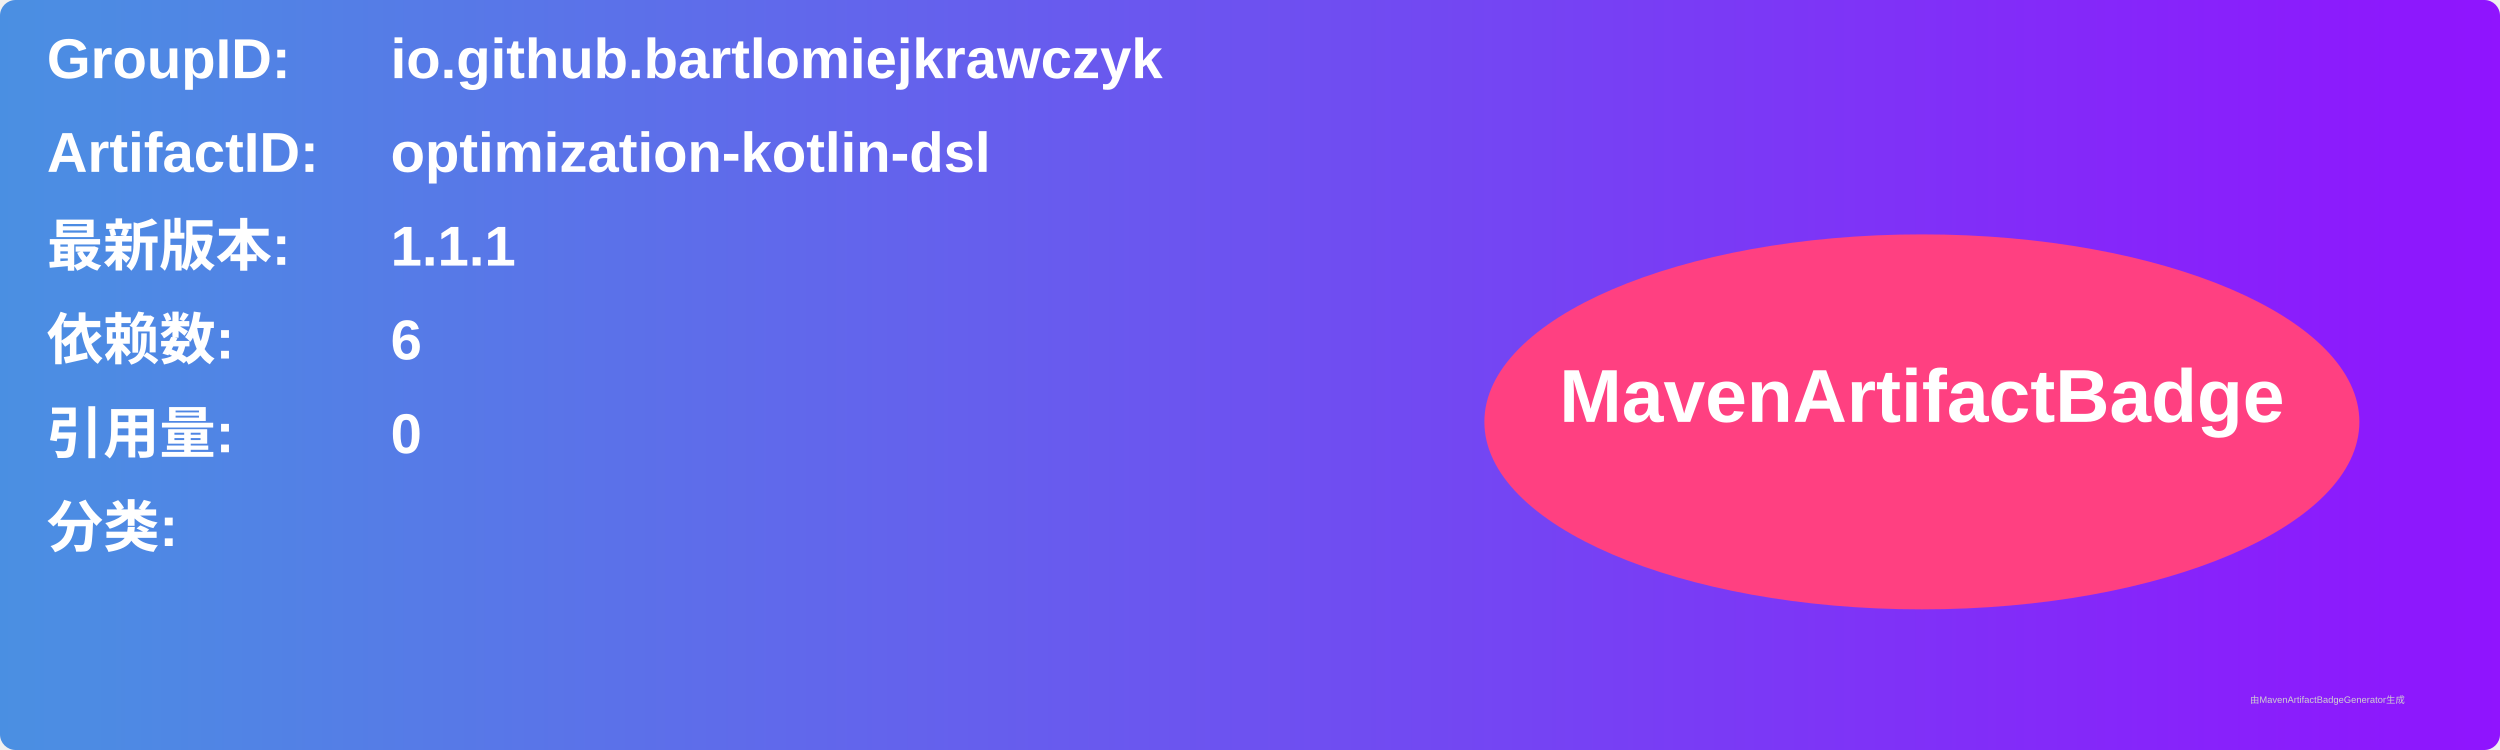
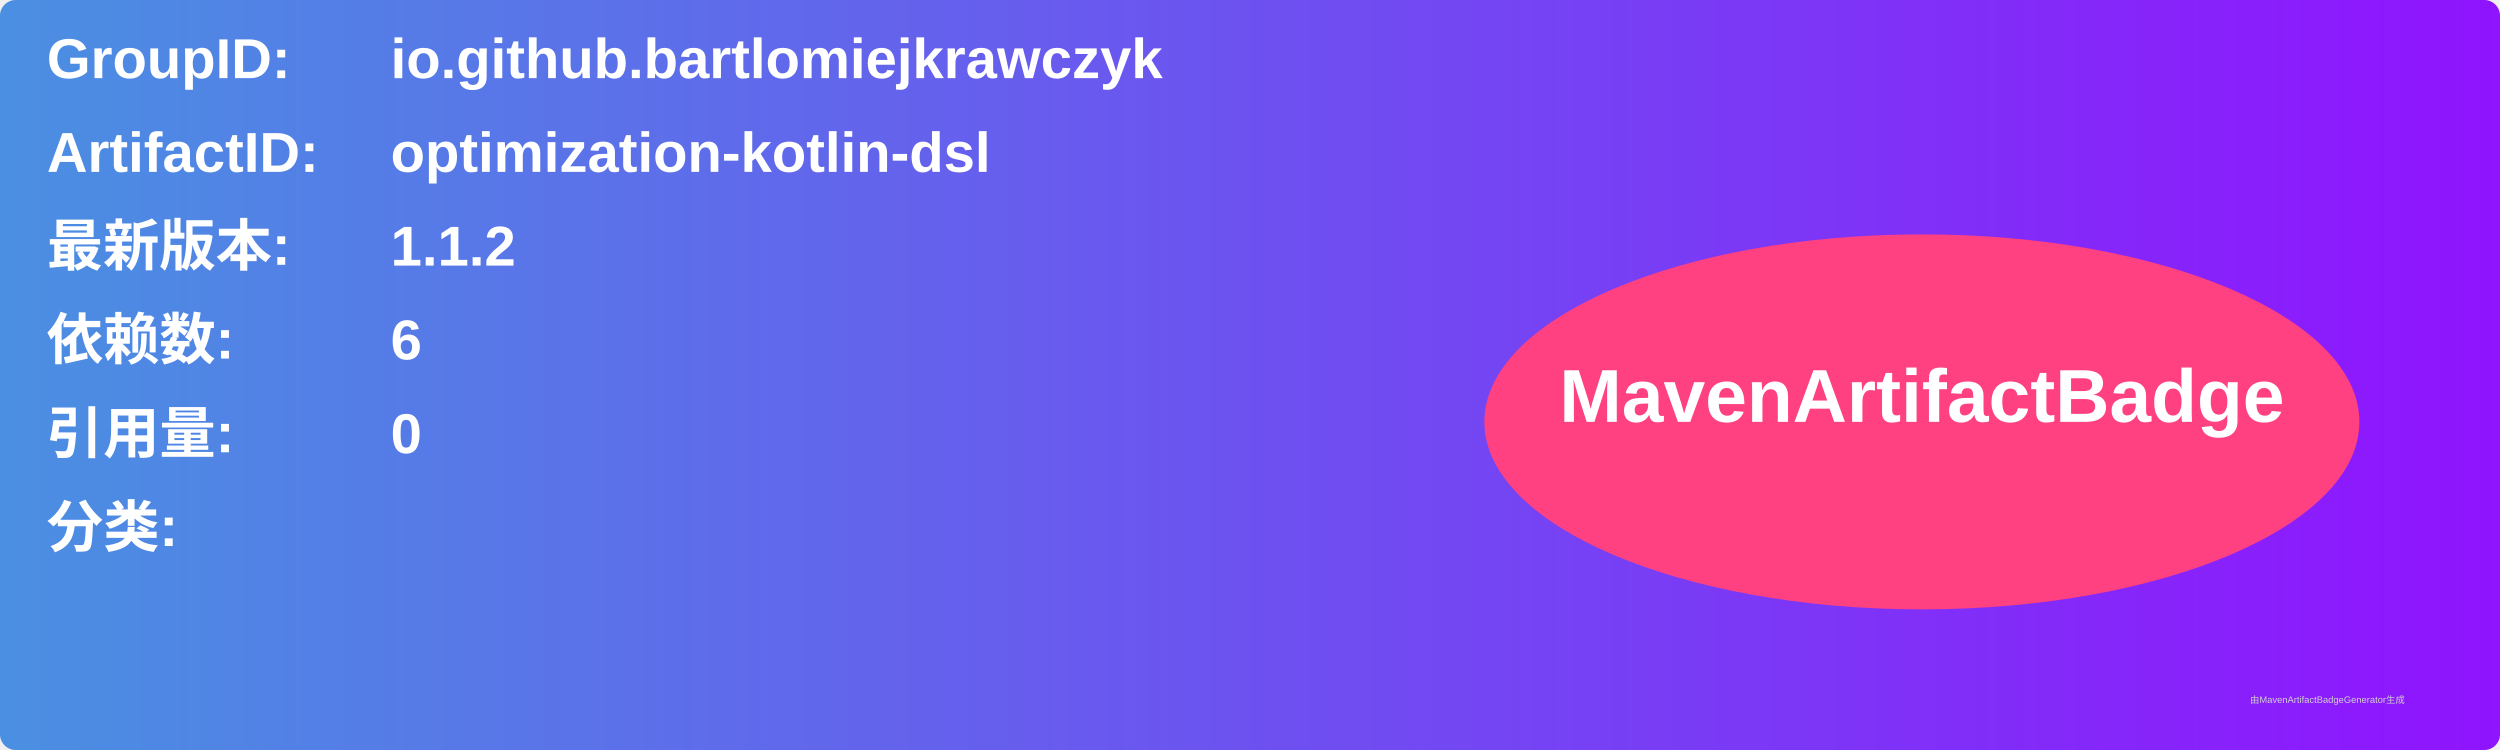
<svg xmlns="http://www.w3.org/2000/svg" width="800" height="240" viewBox="0 0 800 240">
  <linearGradient id="grad" x1="0%" y1="0%" x2="100%" y2="0%">
    <stop offset="0%" stop-color="#4a90e2" />
    <stop offset="100%" stop-color="#9013fe" />
  </linearGradient>
  <rect width="100%" height="100%" rx="5" ry="5" fill="url(#grad)" />
  <g transform="translate(15, 15)">
    <text x="0" y="10" font-family="Arial" font-size="18" fill="white" font-weight="bold" width="260">GroupID:</text>
    <text x="110" y="10" font-family="Arial" font-size="18" fill="white" font-weight="bold" width="460">io.github.bartlomiejkrawczyk</text>
    <text x="0" y="40" font-family="Arial" font-size="18" fill="white" font-weight="bold" width="260">ArtifactID:</text>
    <text x="110" y="40" font-family="Arial" font-size="18" fill="white" font-weight="bold" width="460">optimization-kotlin-dsl</text>
    <text x="0" y="70" font-family="Arial" font-size="18" fill="white" font-weight="bold">最新版本:</text>
    <text x="110" y="70" font-family="Arial" font-size="18" fill="white" font-weight="bold">
-       <tspan font-weight="bold">1.1.1</tspan>
+       <tspan font-weight="bold">1.1.2</tspan>
    </text>
    <text x="0" y="100" font-family="Arial" font-size="18" fill="white" font-weight="bold">依赖数: </text>
    <text x="110" y="100" font-family="Arial" font-size="18" fill="white">
      <tspan font-weight="bold">6</tspan>
    </text>
    <text x="0" y="130" font-family="Arial" font-size="18" fill="white" font-weight="bold">引用量: </text>
    <text x="110" y="130" font-family="Arial" font-size="18" fill="white">
      <tspan font-weight="bold">0</tspan>
    </text>
    <text x="0" y="160" font-family="Arial" font-size="18" fill="white" font-weight="bold">分类:</text>
    <text x="10" y="190" font-family="Arial" font-size="10" fill="white">
      <tspan font-weight="bold" />
    </text>
    <ellipse cx="600" cy="120" rx="140" ry="60" fill="#ff4081" />
    <text x="600" y="120" text-anchor="middle" font-family="Arial" font-size="24" fill="white" font-weight="bold">MavenArtifactBadge</text>
  </g>
  <text x="720" y="225" font-family="Arial" font-size="3" fill="#d0d0d0">由MavenArtifactBadgeGenerator生成</text>
</svg>
